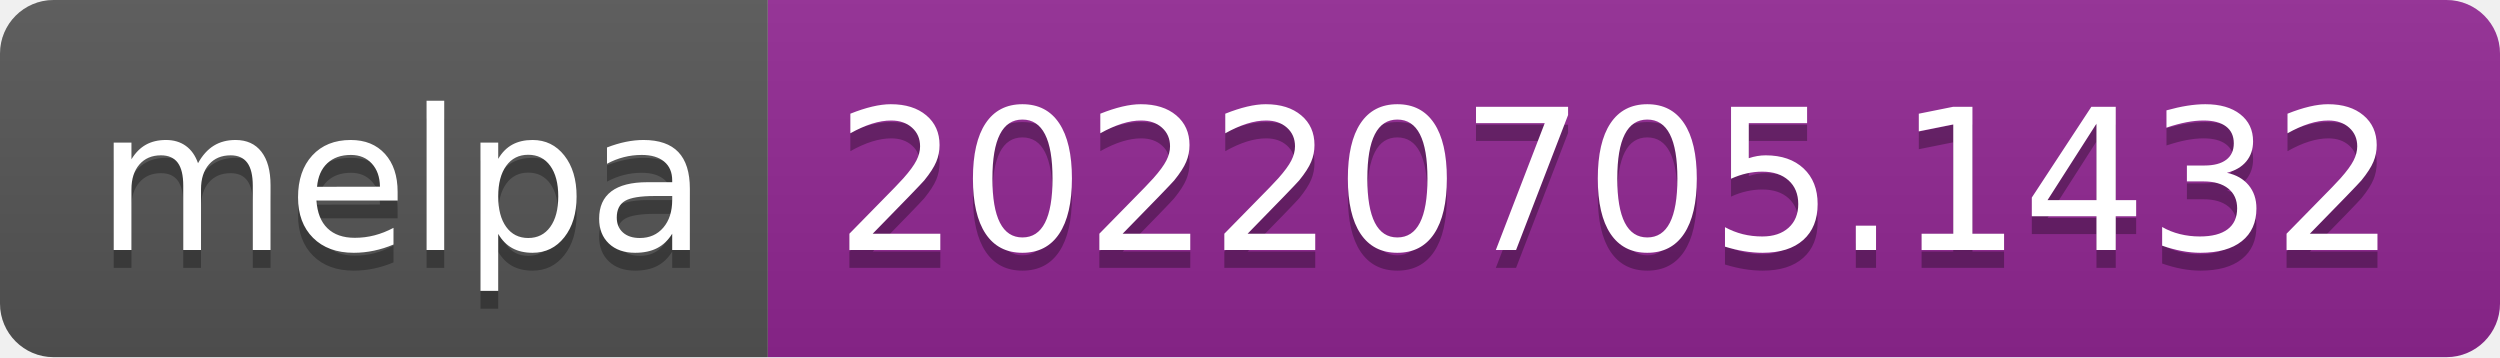
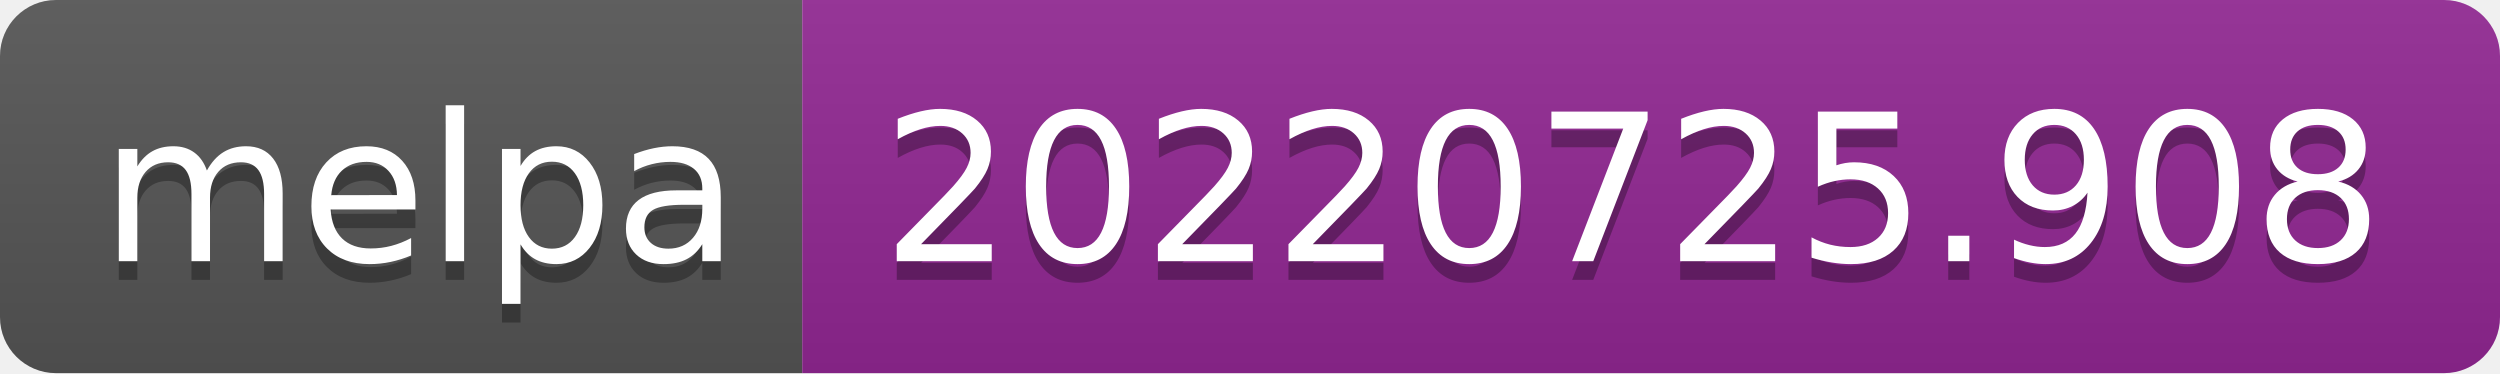
- <svg xmlns="http://www.w3.org/2000/svg" width="140" height="20" role="img" aria-label="melpa: 20220705.1432">
+ <svg xmlns="http://www.w3.org/2000/svg" width="134" height="20" role="img" aria-label="melpa: 20220725.908">
  <linearGradient id="s" x2="0" y2="100%">
    <stop offset="0" stop-color="#bbb" stop-opacity=".1" />
    <stop offset="1" stop-opacity=".1" />
  </linearGradient>
  <clipPath id="r">
-     <rect width="140" height="20" rx="3" fill="#fff" />
+     <rect width="134" height="20" rx="3" fill="#fff" />
  </clipPath>
  <g clip-path="url(#r)">
    <rect width="43" height="20" fill="#555" />
-     <rect x="43" width="97" height="20" fill="#922793" />
-     <rect width="140" height="20" fill="url(#s)" />
+     <rect x="43" width="91" height="20" fill="#922793" />
+     <rect width="134" height="20" fill="url(#s)" />
  </g>
  <g fill="#fff" text-anchor="middle" font-family="Verdana,Geneva,DejaVu Sans,sans-serif" text-rendering="geometricPrecision" font-size="110">
    <text aria-hidden="true" x="225" y="150" fill="#010101" fill-opacity=".3" transform="scale(.1)" textLength="330">melpa</text>
    <text x="225" y="140" transform="scale(.1)" fill="#fff" textLength="330">melpa</text>
-     <text aria-hidden="true" x="905" y="150" fill="#010101" fill-opacity=".3" transform="scale(.1)" textLength="870">20220705.1432</text>
-     <text x="905" y="140" transform="scale(.1)" fill="#fff" textLength="870">20220705.1432</text>
+     <text aria-hidden="true" x="875" y="150" fill="#010101" fill-opacity=".3" transform="scale(.1)" textLength="810">20220725.908</text>
+     <text x="875" y="140" transform="scale(.1)" fill="#fff" textLength="810">20220725.908</text>
  </g>
</svg>
